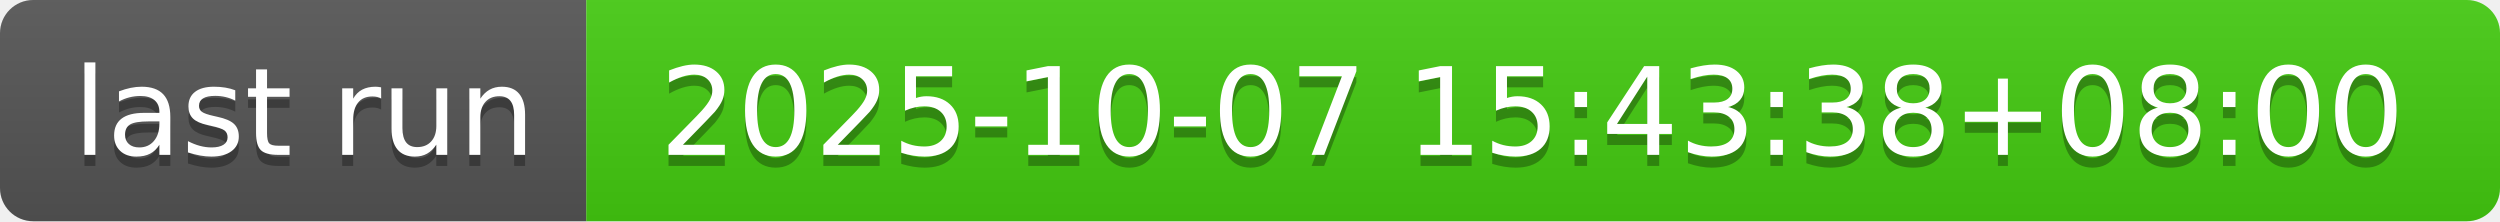
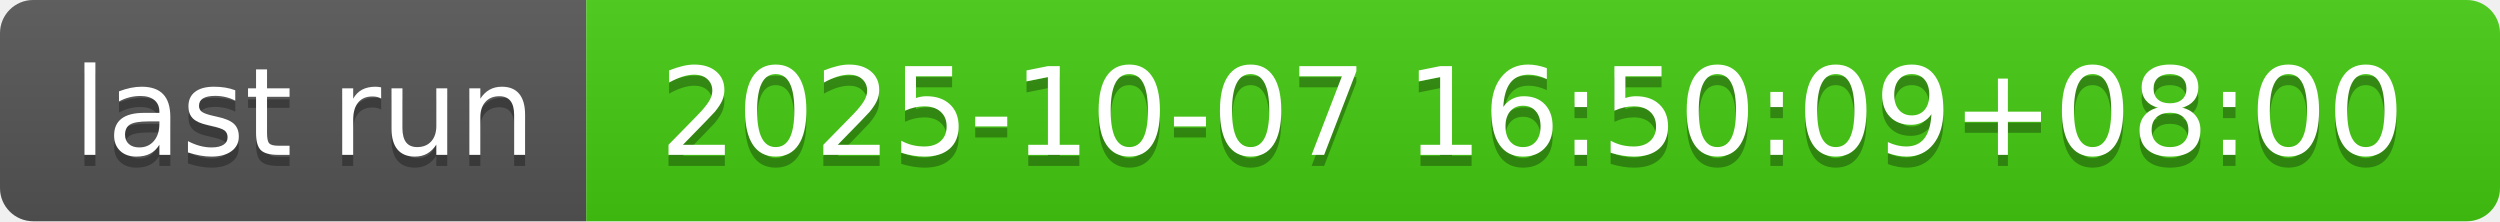
- <svg xmlns="http://www.w3.org/2000/svg" width="226" height="20" role="img" aria-label="last run: 2025-10-07 15:43:38+08:00">
+ <svg xmlns="http://www.w3.org/2000/svg" width="226" height="20" role="img" aria-label="last run: 2025-10-07 16:50:09+08:00">
  <linearGradient id="s" x2="0" y2="100%">
    <stop offset="0" stop-color="#bbb" stop-opacity=".1" />
    <stop offset="1" stop-opacity=".1" />
  </linearGradient>
  <clipPath id="r">
    <rect width="226" height="20" rx="3" fill="#fff" />
  </clipPath>
  <g clip-path="url(#r)">
    <rect width="53" height="20" fill="#555" />
    <rect x="53" width="173" height="20" fill="#4c1" />
    <rect width="226" height="20" fill="url(#s)" />
  </g>
  <g fill="#fff" text-anchor="middle" font-family="Verdana,Geneva,DejaVu Sans,sans-serif" text-rendering="geometricPrecision" font-size="110">
    <text aria-hidden="true" x="275" y="150" fill="#010101" fill-opacity=".3" transform="scale(.1)" textLength="430">last run</text>
    <text x="275" y="140" transform="scale(.1)" fill="#fff" textLength="430">last run</text>
-     <text aria-hidden="true" x="1385" y="150" fill="#010101" fill-opacity=".3" transform="scale(.1)" textLength="1630">2025-10-07 15:43:38+08:00</text>
-     <text x="1385" y="140" transform="scale(.1)" fill="#fff" textLength="1630">2025-10-07 15:43:38+08:00</text>
+     <text aria-hidden="true" x="1385" y="150" fill="#010101" fill-opacity=".3" transform="scale(.1)" textLength="1630">2025-10-07 16:50:09+08:00</text>
+     <text x="1385" y="140" transform="scale(.1)" fill="#fff" textLength="1630">2025-10-07 16:50:09+08:00</text>
  </g>
</svg>
